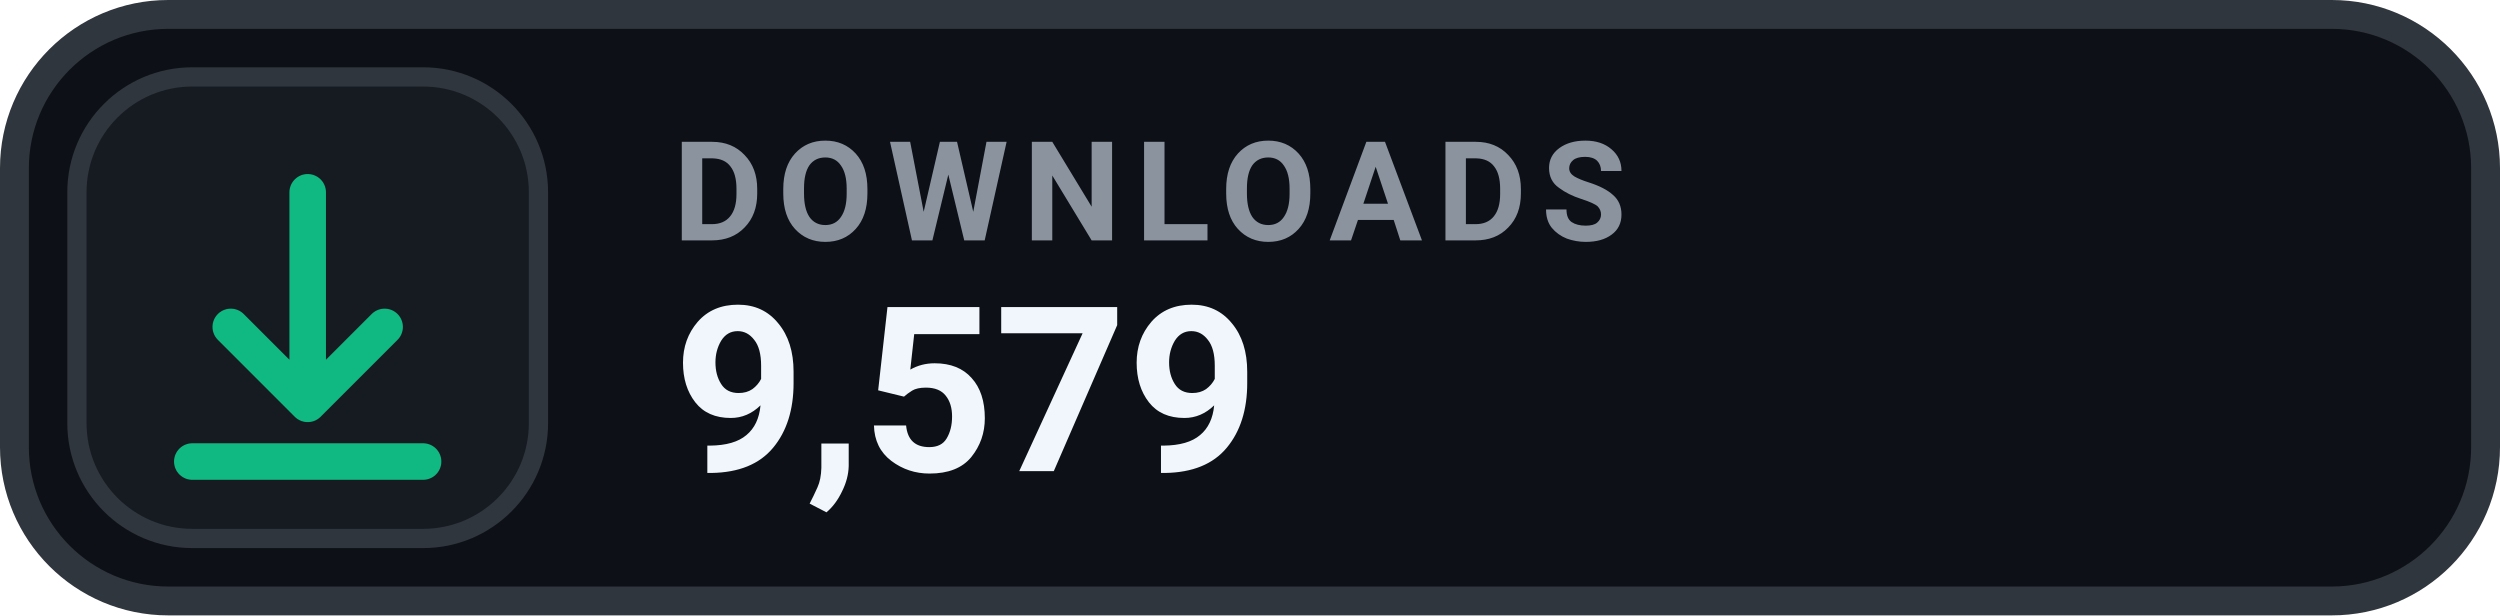
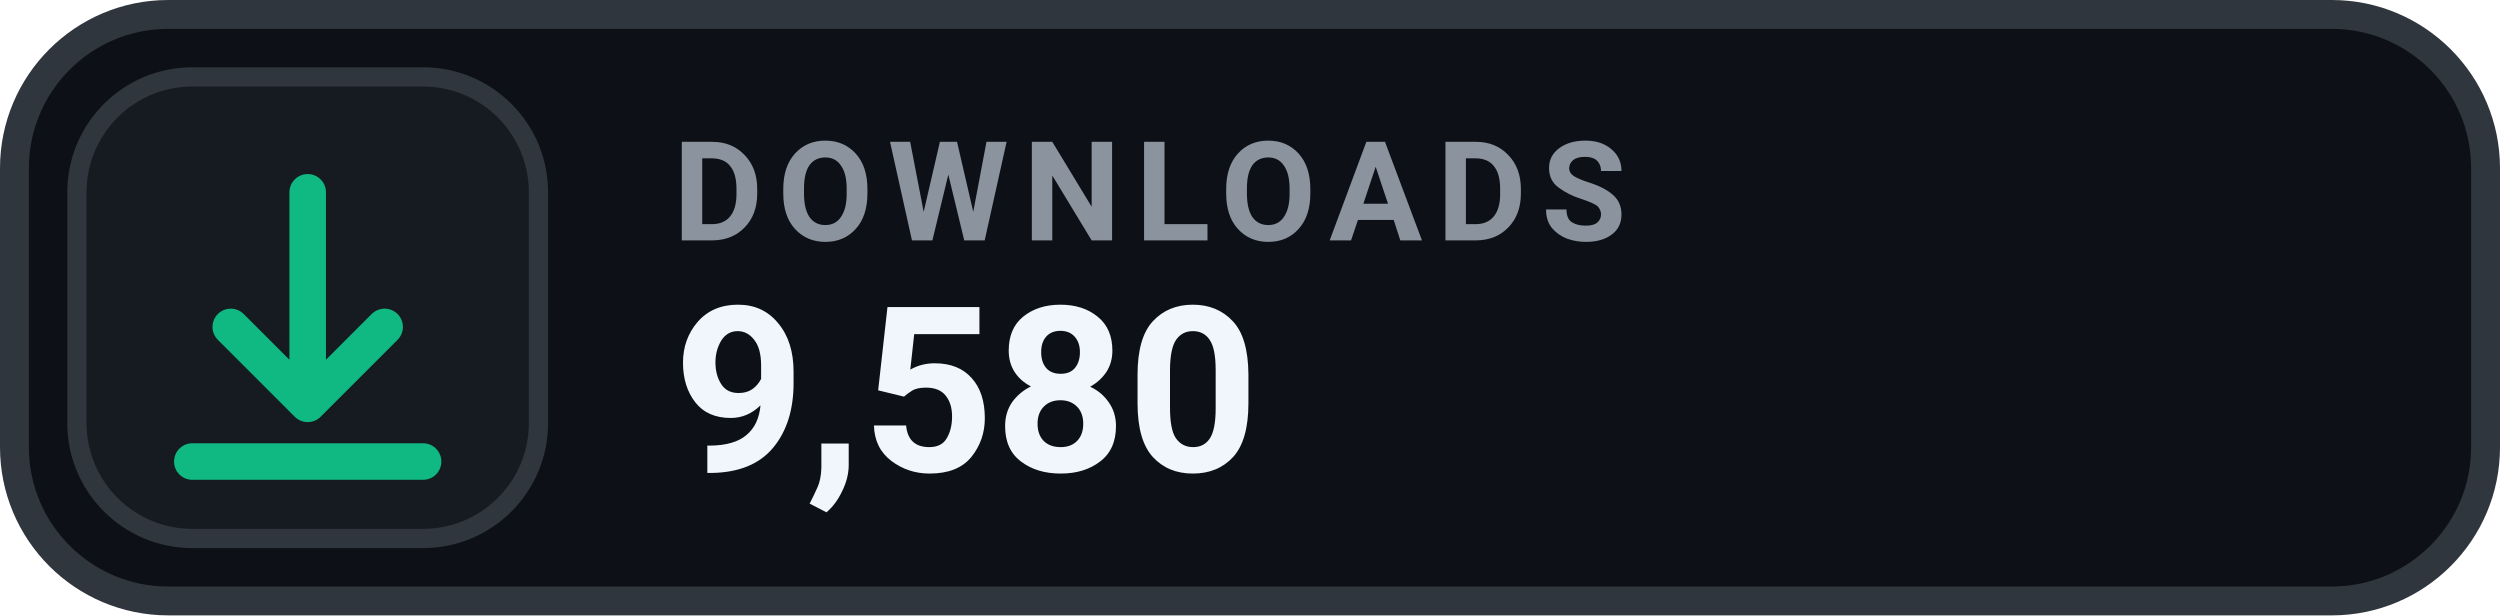
- <svg xmlns="http://www.w3.org/2000/svg" width="130" height="32" viewBox="0 0 130 32" role="img" aria-label="DOWNLOADS 9,579">
+ <svg xmlns="http://www.w3.org/2000/svg" width="130" height="32" viewBox="0 0 130 32" role="img" aria-label="DOWNLOADS 9,580">
  <rect x=".75" y=".75" width="128.5" height="30.5" rx="8" fill="#0D1117" stroke="#30363D" stroke-width="1.5" />
  <rect x="4" y="4" width="24" height="24" rx="6" fill="#161B22" stroke="#30363D" stroke-width="1" />
  <g transform="translate(16 16)" style="color:#10B981;">
    <path d="M0 -6 v11 m0 0 l4 -4 m-4 4 l-4 -4 M-6 8 h12" fill="none" stroke="currentColor" stroke-width="1.9" stroke-linecap="round" stroke-linejoin="round" />
  </g>
  <text x="35" y="12.5" fill="#8B949E" font-family="-apple-system,BlinkMacSystemFont,'Segoe UI',Roboto,Helvetica,Arial,sans-serif" font-size="7.2" font-weight="700" letter-spacing=".75">DOWNLOADS</text>
-   <text x="35" y="24.5" fill="#F0F6FC" font-family="-apple-system,BlinkMacSystemFont,'Segoe UI',Roboto,Helvetica,Arial,sans-serif" font-size="12" font-weight="700">9,579</text>
+   <text x="35" y="24.5" fill="#F0F6FC" font-family="-apple-system,BlinkMacSystemFont,'Segoe UI',Roboto,Helvetica,Arial,sans-serif" font-size="12" font-weight="700">9,580</text>
</svg>
